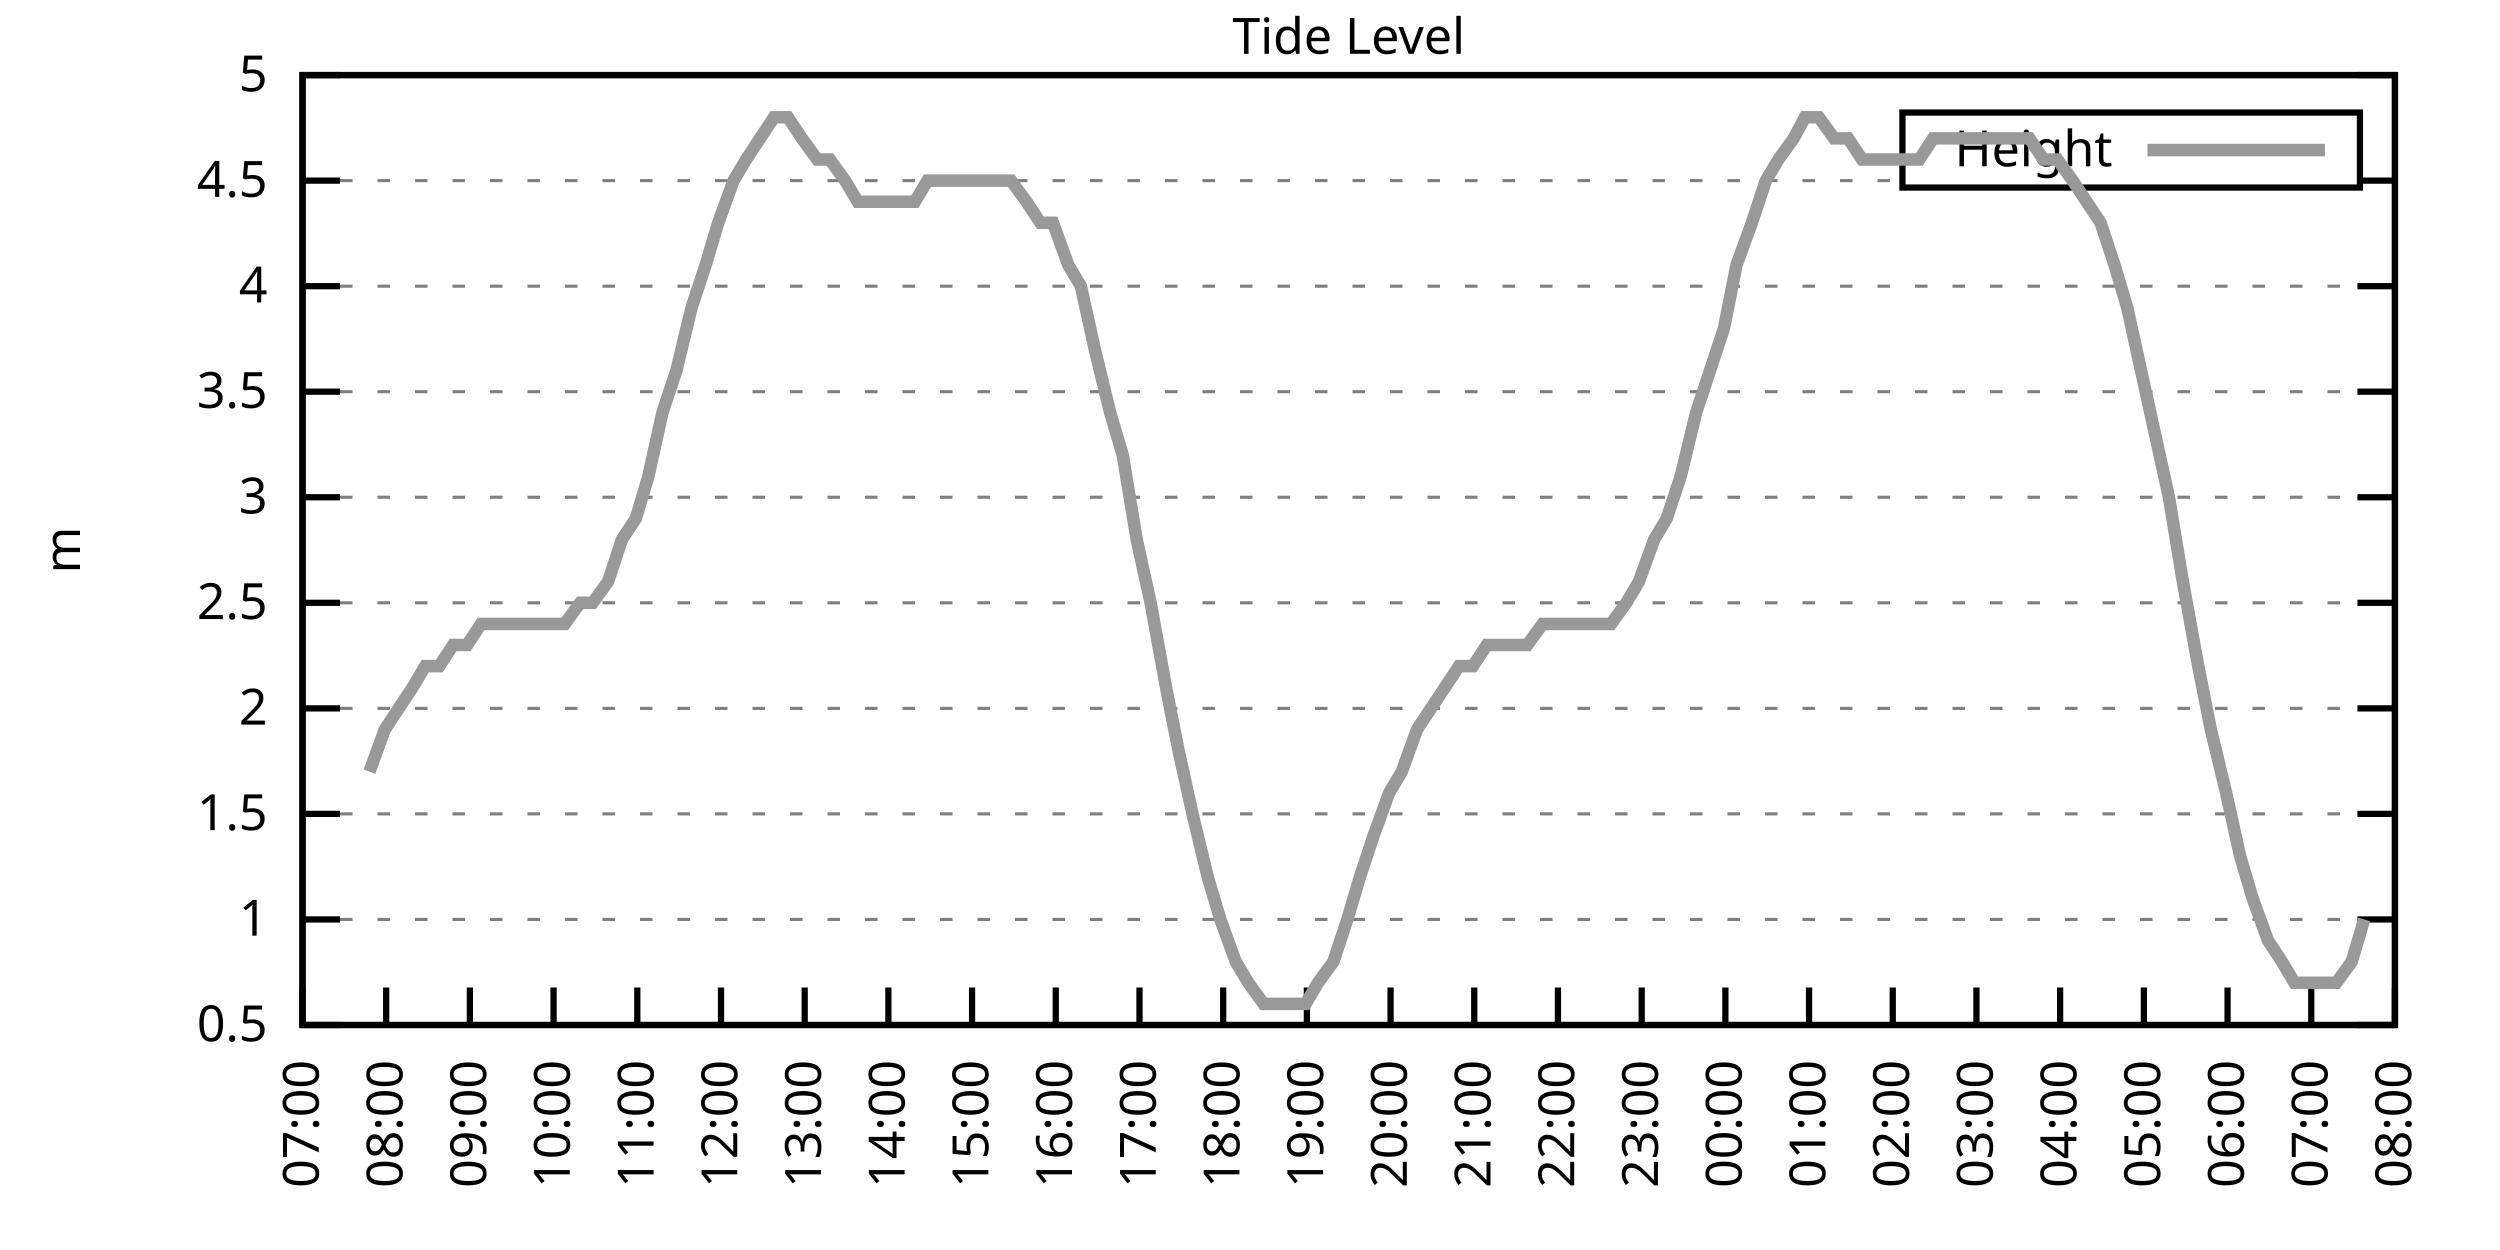
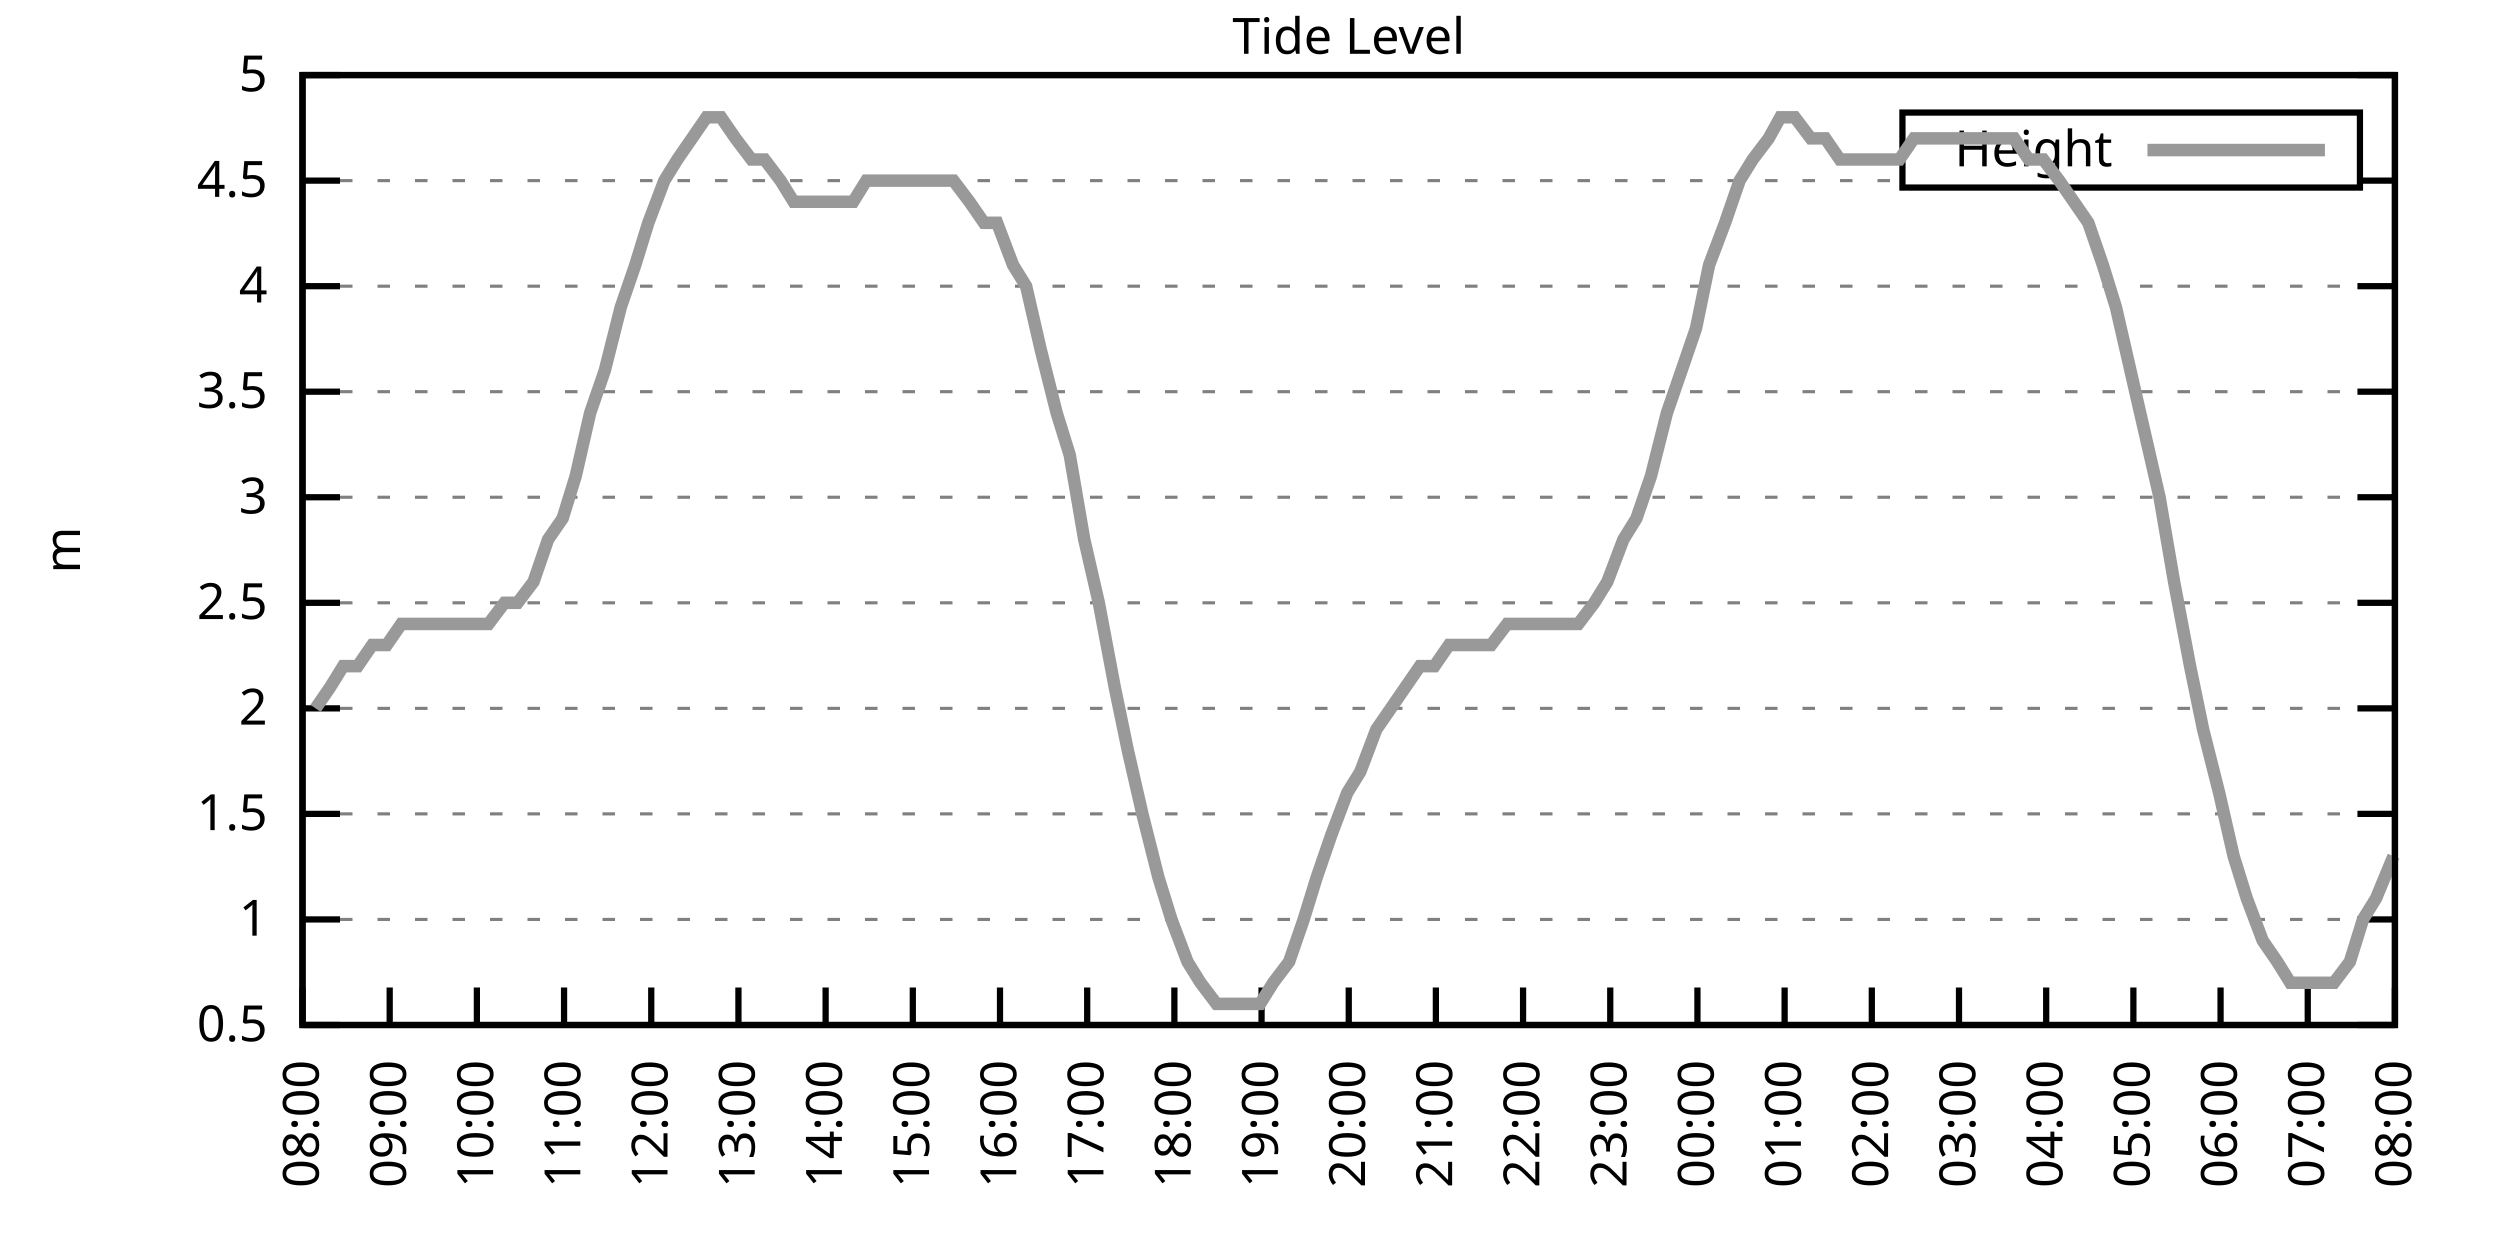
<svg xmlns="http://www.w3.org/2000/svg" xmlns:xlink="http://www.w3.org/1999/xlink" width="400" height="200" viewBox="0 0 400 200">
  <g id="gnuplot_canvas">
    <rect x="0" y="0" width="400" height="200" fill="none" />
    <defs>
      <circle id="gpDot" r="0.5" stroke-width="0.5" stroke="currentColor" />
      <path id="gpPt0" stroke-width="0.333" stroke="currentColor" d="M-1,0 h2 M0,-1 v2" />
      <path id="gpPt1" stroke-width="0.333" stroke="currentColor" d="M-1,-1 L1,1 M1,-1 L-1,1" />
      <path id="gpPt2" stroke-width="0.333" stroke="currentColor" d="M-1,0 L1,0 M0,-1 L0,1 M-1,-1 L1,1 M-1,1 L1,-1" />
      <rect id="gpPt3" stroke-width="0.333" stroke="currentColor" x="-1" y="-1" width="2" height="2" />
      <rect id="gpPt4" stroke-width="0.333" stroke="currentColor" fill="currentColor" x="-1" y="-1" width="2" height="2" />
      <circle id="gpPt5" stroke-width="0.333" stroke="currentColor" cx="0" cy="0" r="1" />
      <use xlink:href="#gpPt5" id="gpPt6" fill="currentColor" stroke="none" />
      <path id="gpPt7" stroke-width="0.333" stroke="currentColor" d="M0,-1.33 L-1.33,0.67 L1.33,0.67 z" />
      <use xlink:href="#gpPt7" id="gpPt8" fill="currentColor" stroke="none" />
      <use xlink:href="#gpPt7" id="gpPt9" stroke="currentColor" transform="rotate(180)" />
      <use xlink:href="#gpPt9" id="gpPt10" fill="currentColor" stroke="none" />
      <use xlink:href="#gpPt3" id="gpPt11" stroke="currentColor" transform="rotate(45)" />
      <use xlink:href="#gpPt11" id="gpPt12" fill="currentColor" stroke="none" />
      <path id="gpPt13" stroke-width="0.333" stroke="currentColor" d="M0,1.330 L1.265,0.411 L0.782,-1.067 L-0.782,-1.076 L-1.265,0.411 z" />
      <use xlink:href="#gpPt13" id="gpPt14" fill="currentColor" stroke="none" />
      <filter id="textbox" filterUnits="objectBoundingBox" x="0" y="0" height="1" width="1">
        <feFlood flood-color="white" flood-opacity="1" result="bgnd" />
        <feComposite in="SourceGraphic" in2="bgnd" operator="atop" />
      </filter>
      <filter id="greybox" filterUnits="objectBoundingBox" x="0" y="0" height="1" width="1">
        <feFlood flood-color="lightgrey" flood-opacity="1" result="grey" />
        <feComposite in="SourceGraphic" in2="grey" operator="atop" />
      </filter>
    </defs>
    <g fill="none" color="white" stroke="currentColor" stroke-width="1.00" stroke-linecap="butt" stroke-linejoin="miter">
</g>
    <g fill="none" color="black" stroke="currentColor" stroke-width="1.00" stroke-linecap="butt" stroke-linejoin="miter">
      <g stroke="none" shape-rendering="crispEdges">
        <polygon fill="rgb(255, 255, 255)" points="48.40,164.00 383.18,164.00 383.18,12.02 48.40,12.02 " />
      </g>
    </g>
    <g fill="none" color="black" stroke="currentColor" stroke-width="1.00" stroke-linecap="butt" stroke-linejoin="miter">
</g>
    <g fill="none" color="black" stroke="black" stroke-width="0.50" stroke-linecap="butt" stroke-linejoin="miter">
</g>
    <g fill="none" color="gray" stroke="currentColor" stroke-width="0.50" stroke-linecap="butt" stroke-linejoin="miter">
      <path stroke="gray" stroke-dasharray="2,4" class="gridline" d="M48.40,164.00 L383.19,164.00  " />
    </g>
    <g fill="none" color="gray" stroke="gray" stroke-width="1.00" stroke-linecap="butt" stroke-linejoin="miter">
</g>
    <g fill="none" color="black" stroke="currentColor" stroke-width="1.00" stroke-linecap="butt" stroke-linejoin="miter">
      <path stroke="black" d="M48.40,164.00 L54.40,164.00 M383.19,164.00 L377.19,164.00  " />
      <g transform="translate(42.80,166.60)" stroke="none" fill="black" font-family="Sans" font-size="8.00" text-anchor="end">
        <text>
          <tspan font-family="Sans"> 0.5</tspan>
        </text>
      </g>
    </g>
    <g fill="none" color="black" stroke="currentColor" stroke-width="1.00" stroke-linecap="butt" stroke-linejoin="miter">
</g>
    <g fill="none" color="black" stroke="black" stroke-width="0.50" stroke-linecap="butt" stroke-linejoin="miter">
</g>
    <g fill="none" color="gray" stroke="currentColor" stroke-width="0.50" stroke-linecap="butt" stroke-linejoin="miter">
      <path stroke="gray" stroke-dasharray="2,4" class="gridline" d="M48.40,147.11 L383.19,147.11  " />
    </g>
    <g fill="none" color="gray" stroke="gray" stroke-width="1.00" stroke-linecap="butt" stroke-linejoin="miter">
</g>
    <g fill="none" color="black" stroke="currentColor" stroke-width="1.00" stroke-linecap="butt" stroke-linejoin="miter">
      <path stroke="black" d="M48.40,147.11 L54.40,147.11 M383.19,147.11 L377.19,147.11  " />
      <g transform="translate(42.80,149.71)" stroke="none" fill="black" font-family="Sans" font-size="8.00" text-anchor="end">
        <text>
          <tspan font-family="Sans"> 1</tspan>
        </text>
      </g>
    </g>
    <g fill="none" color="black" stroke="currentColor" stroke-width="1.00" stroke-linecap="butt" stroke-linejoin="miter">
</g>
    <g fill="none" color="black" stroke="black" stroke-width="0.50" stroke-linecap="butt" stroke-linejoin="miter">
</g>
    <g fill="none" color="gray" stroke="currentColor" stroke-width="0.50" stroke-linecap="butt" stroke-linejoin="miter">
      <path stroke="gray" stroke-dasharray="2,4" class="gridline" d="M48.40,130.22 L383.19,130.22  " />
    </g>
    <g fill="none" color="gray" stroke="gray" stroke-width="1.00" stroke-linecap="butt" stroke-linejoin="miter">
</g>
    <g fill="none" color="black" stroke="currentColor" stroke-width="1.00" stroke-linecap="butt" stroke-linejoin="miter">
      <path stroke="black" d="M48.40,130.22 L54.40,130.22 M383.19,130.22 L377.19,130.22  " />
      <g transform="translate(42.80,132.82)" stroke="none" fill="black" font-family="Sans" font-size="8.00" text-anchor="end">
        <text>
          <tspan font-family="Sans"> 1.5</tspan>
        </text>
      </g>
    </g>
    <g fill="none" color="black" stroke="currentColor" stroke-width="1.00" stroke-linecap="butt" stroke-linejoin="miter">
</g>
    <g fill="none" color="black" stroke="black" stroke-width="0.50" stroke-linecap="butt" stroke-linejoin="miter">
</g>
    <g fill="none" color="gray" stroke="currentColor" stroke-width="0.50" stroke-linecap="butt" stroke-linejoin="miter">
      <path stroke="gray" stroke-dasharray="2,4" class="gridline" d="M48.40,113.34 L383.19,113.34  " />
    </g>
    <g fill="none" color="gray" stroke="gray" stroke-width="1.00" stroke-linecap="butt" stroke-linejoin="miter">
</g>
    <g fill="none" color="black" stroke="currentColor" stroke-width="1.00" stroke-linecap="butt" stroke-linejoin="miter">
      <path stroke="black" d="M48.40,113.34 L54.40,113.34 M383.19,113.34 L377.19,113.34  " />
      <g transform="translate(42.80,115.94)" stroke="none" fill="black" font-family="Sans" font-size="8.00" text-anchor="end">
        <text>
          <tspan font-family="Sans"> 2</tspan>
        </text>
      </g>
    </g>
    <g fill="none" color="black" stroke="currentColor" stroke-width="1.00" stroke-linecap="butt" stroke-linejoin="miter">
</g>
    <g fill="none" color="black" stroke="black" stroke-width="0.50" stroke-linecap="butt" stroke-linejoin="miter">
</g>
    <g fill="none" color="gray" stroke="currentColor" stroke-width="0.50" stroke-linecap="butt" stroke-linejoin="miter">
      <path stroke="gray" stroke-dasharray="2,4" class="gridline" d="M48.40,96.45 L383.19,96.45  " />
    </g>
    <g fill="none" color="gray" stroke="gray" stroke-width="1.00" stroke-linecap="butt" stroke-linejoin="miter">
</g>
    <g fill="none" color="black" stroke="currentColor" stroke-width="1.00" stroke-linecap="butt" stroke-linejoin="miter">
      <path stroke="black" d="M48.40,96.45 L54.40,96.45 M383.19,96.45 L377.19,96.45  " />
      <g transform="translate(42.80,99.05)" stroke="none" fill="black" font-family="Sans" font-size="8.00" text-anchor="end">
        <text>
          <tspan font-family="Sans"> 2.5</tspan>
        </text>
      </g>
    </g>
    <g fill="none" color="black" stroke="currentColor" stroke-width="1.00" stroke-linecap="butt" stroke-linejoin="miter">
</g>
    <g fill="none" color="black" stroke="black" stroke-width="0.50" stroke-linecap="butt" stroke-linejoin="miter">
</g>
    <g fill="none" color="gray" stroke="currentColor" stroke-width="0.50" stroke-linecap="butt" stroke-linejoin="miter">
      <path stroke="gray" stroke-dasharray="2,4" class="gridline" d="M48.40,79.56 L383.19,79.56  " />
    </g>
    <g fill="none" color="gray" stroke="gray" stroke-width="1.00" stroke-linecap="butt" stroke-linejoin="miter">
</g>
    <g fill="none" color="black" stroke="currentColor" stroke-width="1.00" stroke-linecap="butt" stroke-linejoin="miter">
      <path stroke="black" d="M48.40,79.56 L54.40,79.56 M383.19,79.56 L377.19,79.56  " />
      <g transform="translate(42.80,82.16)" stroke="none" fill="black" font-family="Sans" font-size="8.00" text-anchor="end">
        <text>
          <tspan font-family="Sans"> 3</tspan>
        </text>
      </g>
    </g>
    <g fill="none" color="black" stroke="currentColor" stroke-width="1.00" stroke-linecap="butt" stroke-linejoin="miter">
</g>
    <g fill="none" color="black" stroke="black" stroke-width="0.50" stroke-linecap="butt" stroke-linejoin="miter">
</g>
    <g fill="none" color="gray" stroke="currentColor" stroke-width="0.50" stroke-linecap="butt" stroke-linejoin="miter">
      <path stroke="gray" stroke-dasharray="2,4" class="gridline" d="M48.40,62.67 L383.19,62.67  " />
    </g>
    <g fill="none" color="gray" stroke="gray" stroke-width="1.00" stroke-linecap="butt" stroke-linejoin="miter">
</g>
    <g fill="none" color="black" stroke="currentColor" stroke-width="1.00" stroke-linecap="butt" stroke-linejoin="miter">
      <path stroke="black" d="M48.40,62.67 L54.40,62.67 M383.19,62.67 L377.19,62.67  " />
      <g transform="translate(42.80,65.27)" stroke="none" fill="black" font-family="Sans" font-size="8.00" text-anchor="end">
        <text>
          <tspan font-family="Sans"> 3.5</tspan>
        </text>
      </g>
    </g>
    <g fill="none" color="black" stroke="currentColor" stroke-width="1.00" stroke-linecap="butt" stroke-linejoin="miter">
</g>
    <g fill="none" color="black" stroke="black" stroke-width="0.50" stroke-linecap="butt" stroke-linejoin="miter">
</g>
    <g fill="none" color="gray" stroke="currentColor" stroke-width="0.50" stroke-linecap="butt" stroke-linejoin="miter">
      <path stroke="gray" stroke-dasharray="2,4" class="gridline" d="M48.40,45.79 L383.19,45.79  " />
    </g>
    <g fill="none" color="gray" stroke="gray" stroke-width="1.00" stroke-linecap="butt" stroke-linejoin="miter">
</g>
    <g fill="none" color="black" stroke="currentColor" stroke-width="1.00" stroke-linecap="butt" stroke-linejoin="miter">
      <path stroke="black" d="M48.40,45.79 L54.40,45.79 M383.19,45.79 L377.19,45.79  " />
      <g transform="translate(42.80,48.39)" stroke="none" fill="black" font-family="Sans" font-size="8.00" text-anchor="end">
        <text>
          <tspan font-family="Sans"> 4</tspan>
        </text>
      </g>
    </g>
    <g fill="none" color="black" stroke="currentColor" stroke-width="1.00" stroke-linecap="butt" stroke-linejoin="miter">
</g>
    <g fill="none" color="black" stroke="black" stroke-width="0.50" stroke-linecap="butt" stroke-linejoin="miter">
</g>
    <g fill="none" color="gray" stroke="currentColor" stroke-width="0.50" stroke-linecap="butt" stroke-linejoin="miter">
      <path stroke="gray" stroke-dasharray="2,4" class="gridline" d="M48.40,28.90 L304.39,28.90 M377.59,28.90 L383.19,28.90  " />
    </g>
    <g fill="none" color="gray" stroke="gray" stroke-width="1.00" stroke-linecap="butt" stroke-linejoin="miter">
</g>
    <g fill="none" color="black" stroke="currentColor" stroke-width="1.00" stroke-linecap="butt" stroke-linejoin="miter">
      <path stroke="black" d="M48.40,28.90 L54.40,28.90 M383.19,28.90 L377.19,28.90  " />
      <g transform="translate(42.80,31.50)" stroke="none" fill="black" font-family="Sans" font-size="8.00" text-anchor="end">
        <text>
          <tspan font-family="Sans"> 4.5</tspan>
        </text>
      </g>
    </g>
    <g fill="none" color="black" stroke="currentColor" stroke-width="1.00" stroke-linecap="butt" stroke-linejoin="miter">
</g>
    <g fill="none" color="black" stroke="black" stroke-width="0.50" stroke-linecap="butt" stroke-linejoin="miter">
</g>
    <g fill="none" color="gray" stroke="currentColor" stroke-width="0.50" stroke-linecap="butt" stroke-linejoin="miter">
      <path stroke="gray" stroke-dasharray="2,4" class="gridline" d="M48.40,12.01 L383.19,12.01  " />
    </g>
    <g fill="none" color="gray" stroke="gray" stroke-width="1.00" stroke-linecap="butt" stroke-linejoin="miter">
</g>
    <g fill="none" color="black" stroke="currentColor" stroke-width="1.00" stroke-linecap="butt" stroke-linejoin="miter">
      <path stroke="black" d="M48.40,12.01 L54.40,12.01 M383.19,12.01 L377.19,12.01  " />
      <g transform="translate(42.80,14.61)" stroke="none" fill="black" font-family="Sans" font-size="8.00" text-anchor="end">
        <text>
          <tspan font-family="Sans"> 5</tspan>
        </text>
      </g>
    </g>
    <g fill="none" color="black" stroke="currentColor" stroke-width="1.00" stroke-linecap="butt" stroke-linejoin="miter">
      <path stroke="black" d="M48.40,164.00 L48.40,158.00  " />
      <g transform="translate(51.00,169.60) rotate(270.00)" stroke="none" fill="black" font-family="Sans" font-size="8.00" text-anchor="end">
        <text>
-           <tspan font-family="Sans">07:00</tspan>
-         </text>
-       </g>
-     </g>
-     <g fill="none" color="black" stroke="currentColor" stroke-width="1.00" stroke-linecap="butt" stroke-linejoin="miter">
-       <path stroke="black" d="M61.79,164.00 L61.79,158.00  " />
-       <g transform="translate(64.39,169.60) rotate(270.00)" stroke="none" fill="black" font-family="Sans" font-size="8.00" text-anchor="end">
-         <text>
          <tspan font-family="Sans">08:00</tspan>
        </text>
      </g>
    </g>
    <g fill="none" color="black" stroke="currentColor" stroke-width="1.00" stroke-linecap="butt" stroke-linejoin="miter">
-       <path stroke="black" d="M75.18,164.00 L75.18,158.00  " />
-       <g transform="translate(77.78,169.60) rotate(270.00)" stroke="none" fill="black" font-family="Sans" font-size="8.00" text-anchor="end">
+       <path stroke="black" d="M62.35,164.00 L62.35,158.00  " />
+       <g transform="translate(64.95,169.60) rotate(270.00)" stroke="none" fill="black" font-family="Sans" font-size="8.00" text-anchor="end">
        <text>
          <tspan font-family="Sans">09:00</tspan>
        </text>
      </g>
    </g>
    <g fill="none" color="black" stroke="currentColor" stroke-width="1.00" stroke-linecap="butt" stroke-linejoin="miter">
-       <path stroke="black" d="M88.57,164.00 L88.57,158.00  " />
-       <g transform="translate(91.17,169.60) rotate(270.00)" stroke="none" fill="black" font-family="Sans" font-size="8.00" text-anchor="end">
+       <path stroke="black" d="M76.30,164.00 L76.30,158.00  " />
+       <g transform="translate(78.90,169.60) rotate(270.00)" stroke="none" fill="black" font-family="Sans" font-size="8.00" text-anchor="end">
        <text>
          <tspan font-family="Sans">10:00</tspan>
        </text>
      </g>
    </g>
    <g fill="none" color="black" stroke="currentColor" stroke-width="1.00" stroke-linecap="butt" stroke-linejoin="miter">
-       <path stroke="black" d="M101.97,164.00 L101.97,158.00  " />
-       <g transform="translate(104.57,169.60) rotate(270.00)" stroke="none" fill="black" font-family="Sans" font-size="8.00" text-anchor="end">
+       <path stroke="black" d="M90.25,164.00 L90.25,158.00  " />
+       <g transform="translate(92.85,169.60) rotate(270.00)" stroke="none" fill="black" font-family="Sans" font-size="8.00" text-anchor="end">
        <text>
          <tspan font-family="Sans">11:00</tspan>
        </text>
      </g>
    </g>
    <g fill="none" color="black" stroke="currentColor" stroke-width="1.00" stroke-linecap="butt" stroke-linejoin="miter">
-       <path stroke="black" d="M115.36,164.00 L115.36,158.00  " />
-       <g transform="translate(117.96,169.60) rotate(270.00)" stroke="none" fill="black" font-family="Sans" font-size="8.00" text-anchor="end">
+       <path stroke="black" d="M104.20,164.00 L104.20,158.00  " />
+       <g transform="translate(106.80,169.60) rotate(270.00)" stroke="none" fill="black" font-family="Sans" font-size="8.00" text-anchor="end">
        <text>
          <tspan font-family="Sans">12:00</tspan>
        </text>
      </g>
    </g>
    <g fill="none" color="black" stroke="currentColor" stroke-width="1.00" stroke-linecap="butt" stroke-linejoin="miter">
-       <path stroke="black" d="M128.75,164.00 L128.75,158.00  " />
-       <g transform="translate(131.35,169.60) rotate(270.00)" stroke="none" fill="black" font-family="Sans" font-size="8.00" text-anchor="end">
+       <path stroke="black" d="M118.15,164.00 L118.15,158.00  " />
+       <g transform="translate(120.75,169.60) rotate(270.00)" stroke="none" fill="black" font-family="Sans" font-size="8.00" text-anchor="end">
        <text>
          <tspan font-family="Sans">13:00</tspan>
        </text>
      </g>
    </g>
    <g fill="none" color="black" stroke="currentColor" stroke-width="1.00" stroke-linecap="butt" stroke-linejoin="miter">
-       <path stroke="black" d="M142.14,164.00 L142.14,158.00  " />
-       <g transform="translate(144.74,169.60) rotate(270.00)" stroke="none" fill="black" font-family="Sans" font-size="8.00" text-anchor="end">
+       <path stroke="black" d="M132.10,164.00 L132.10,158.00  " />
+       <g transform="translate(134.70,169.60) rotate(270.00)" stroke="none" fill="black" font-family="Sans" font-size="8.00" text-anchor="end">
        <text>
          <tspan font-family="Sans">14:00</tspan>
        </text>
      </g>
    </g>
    <g fill="none" color="black" stroke="currentColor" stroke-width="1.00" stroke-linecap="butt" stroke-linejoin="miter">
-       <path stroke="black" d="M155.53,164.00 L155.53,158.00  " />
-       <g transform="translate(158.13,169.60) rotate(270.00)" stroke="none" fill="black" font-family="Sans" font-size="8.00" text-anchor="end">
+       <path stroke="black" d="M146.05,164.00 L146.05,158.00  " />
+       <g transform="translate(148.65,169.60) rotate(270.00)" stroke="none" fill="black" font-family="Sans" font-size="8.00" text-anchor="end">
        <text>
          <tspan font-family="Sans">15:00</tspan>
        </text>
      </g>
    </g>
    <g fill="none" color="black" stroke="currentColor" stroke-width="1.00" stroke-linecap="butt" stroke-linejoin="miter">
-       <path stroke="black" d="M168.92,164.00 L168.92,158.00  " />
-       <g transform="translate(171.52,169.60) rotate(270.00)" stroke="none" fill="black" font-family="Sans" font-size="8.00" text-anchor="end">
+       <path stroke="black" d="M160.00,164.00 L160.00,158.00  " />
+       <g transform="translate(162.60,169.60) rotate(270.00)" stroke="none" fill="black" font-family="Sans" font-size="8.00" text-anchor="end">
        <text>
          <tspan font-family="Sans">16:00</tspan>
        </text>
      </g>
    </g>
    <g fill="none" color="black" stroke="currentColor" stroke-width="1.00" stroke-linecap="butt" stroke-linejoin="miter">
-       <path stroke="black" d="M182.32,164.00 L182.32,158.00  " />
-       <g transform="translate(184.92,169.60) rotate(270.00)" stroke="none" fill="black" font-family="Sans" font-size="8.00" text-anchor="end">
+       <path stroke="black" d="M173.95,164.00 L173.95,158.00  " />
+       <g transform="translate(176.55,169.60) rotate(270.00)" stroke="none" fill="black" font-family="Sans" font-size="8.00" text-anchor="end">
        <text>
          <tspan font-family="Sans">17:00</tspan>
        </text>
      </g>
    </g>
    <g fill="none" color="black" stroke="currentColor" stroke-width="1.00" stroke-linecap="butt" stroke-linejoin="miter">
-       <path stroke="black" d="M195.71,164.00 L195.71,158.00  " />
-       <g transform="translate(198.31,169.60) rotate(270.00)" stroke="none" fill="black" font-family="Sans" font-size="8.00" text-anchor="end">
+       <path stroke="black" d="M187.90,164.00 L187.90,158.00  " />
+       <g transform="translate(190.50,169.60) rotate(270.00)" stroke="none" fill="black" font-family="Sans" font-size="8.00" text-anchor="end">
        <text>
          <tspan font-family="Sans">18:00</tspan>
        </text>
      </g>
    </g>
    <g fill="none" color="black" stroke="currentColor" stroke-width="1.00" stroke-linecap="butt" stroke-linejoin="miter">
-       <path stroke="black" d="M209.10,164.00 L209.10,158.00  " />
-       <g transform="translate(211.70,169.60) rotate(270.00)" stroke="none" fill="black" font-family="Sans" font-size="8.00" text-anchor="end">
+       <path stroke="black" d="M201.85,164.00 L201.85,158.00  " />
+       <g transform="translate(204.45,169.60) rotate(270.00)" stroke="none" fill="black" font-family="Sans" font-size="8.00" text-anchor="end">
        <text>
          <tspan font-family="Sans">19:00</tspan>
        </text>
      </g>
    </g>
    <g fill="none" color="black" stroke="currentColor" stroke-width="1.00" stroke-linecap="butt" stroke-linejoin="miter">
-       <path stroke="black" d="M222.49,164.00 L222.49,158.00  " />
-       <g transform="translate(225.09,169.60) rotate(270.00)" stroke="none" fill="black" font-family="Sans" font-size="8.00" text-anchor="end">
+       <path stroke="black" d="M215.80,164.00 L215.80,158.00  " />
+       <g transform="translate(218.40,169.60) rotate(270.00)" stroke="none" fill="black" font-family="Sans" font-size="8.00" text-anchor="end">
        <text>
          <tspan font-family="Sans">20:00</tspan>
        </text>
      </g>
    </g>
    <g fill="none" color="black" stroke="currentColor" stroke-width="1.00" stroke-linecap="butt" stroke-linejoin="miter">
-       <path stroke="black" d="M235.88,164.00 L235.88,158.00  " />
-       <g transform="translate(238.48,169.60) rotate(270.00)" stroke="none" fill="black" font-family="Sans" font-size="8.00" text-anchor="end">
+       <path stroke="black" d="M229.74,164.00 L229.74,158.00  " />
+       <g transform="translate(232.34,169.60) rotate(270.00)" stroke="none" fill="black" font-family="Sans" font-size="8.00" text-anchor="end">
        <text>
          <tspan font-family="Sans">21:00</tspan>
        </text>
      </g>
    </g>
    <g fill="none" color="black" stroke="currentColor" stroke-width="1.00" stroke-linecap="butt" stroke-linejoin="miter">
-       <path stroke="black" d="M249.27,164.00 L249.27,158.00  " />
-       <g transform="translate(251.87,169.60) rotate(270.00)" stroke="none" fill="black" font-family="Sans" font-size="8.00" text-anchor="end">
+       <path stroke="black" d="M243.69,164.00 L243.69,158.00  " />
+       <g transform="translate(246.29,169.60) rotate(270.00)" stroke="none" fill="black" font-family="Sans" font-size="8.00" text-anchor="end">
        <text>
          <tspan font-family="Sans">22:00</tspan>
        </text>
      </g>
    </g>
    <g fill="none" color="black" stroke="currentColor" stroke-width="1.00" stroke-linecap="butt" stroke-linejoin="miter">
-       <path stroke="black" d="M262.67,164.00 L262.67,158.00  " />
-       <g transform="translate(265.27,169.60) rotate(270.00)" stroke="none" fill="black" font-family="Sans" font-size="8.00" text-anchor="end">
+       <path stroke="black" d="M257.64,164.00 L257.64,158.00  " />
+       <g transform="translate(260.24,169.60) rotate(270.00)" stroke="none" fill="black" font-family="Sans" font-size="8.00" text-anchor="end">
        <text>
          <tspan font-family="Sans">23:00</tspan>
        </text>
      </g>
    </g>
    <g fill="none" color="black" stroke="currentColor" stroke-width="1.00" stroke-linecap="butt" stroke-linejoin="miter">
-       <path stroke="black" d="M276.06,164.00 L276.06,158.00  " />
-       <g transform="translate(278.66,169.60) rotate(270.00)" stroke="none" fill="black" font-family="Sans" font-size="8.00" text-anchor="end">
+       <path stroke="black" d="M271.59,164.00 L271.59,158.00  " />
+       <g transform="translate(274.19,169.60) rotate(270.00)" stroke="none" fill="black" font-family="Sans" font-size="8.00" text-anchor="end">
        <text>
          <tspan font-family="Sans">00:00</tspan>
        </text>
      </g>
    </g>
    <g fill="none" color="black" stroke="currentColor" stroke-width="1.00" stroke-linecap="butt" stroke-linejoin="miter">
-       <path stroke="black" d="M289.45,164.00 L289.45,158.00  " />
-       <g transform="translate(292.05,169.60) rotate(270.00)" stroke="none" fill="black" font-family="Sans" font-size="8.00" text-anchor="end">
+       <path stroke="black" d="M285.54,164.00 L285.54,158.00  " />
+       <g transform="translate(288.14,169.60) rotate(270.00)" stroke="none" fill="black" font-family="Sans" font-size="8.00" text-anchor="end">
        <text>
          <tspan font-family="Sans">01:00</tspan>
        </text>
      </g>
    </g>
    <g fill="none" color="black" stroke="currentColor" stroke-width="1.00" stroke-linecap="butt" stroke-linejoin="miter">
-       <path stroke="black" d="M302.84,164.00 L302.84,158.00  " />
-       <g transform="translate(305.44,169.60) rotate(270.00)" stroke="none" fill="black" font-family="Sans" font-size="8.00" text-anchor="end">
+       <path stroke="black" d="M299.49,164.00 L299.49,158.00  " />
+       <g transform="translate(302.09,169.60) rotate(270.00)" stroke="none" fill="black" font-family="Sans" font-size="8.00" text-anchor="end">
        <text>
          <tspan font-family="Sans">02:00</tspan>
        </text>
      </g>
    </g>
    <g fill="none" color="black" stroke="currentColor" stroke-width="1.00" stroke-linecap="butt" stroke-linejoin="miter">
-       <path stroke="black" d="M316.23,164.00 L316.23,158.00  " />
-       <g transform="translate(318.83,169.60) rotate(270.00)" stroke="none" fill="black" font-family="Sans" font-size="8.00" text-anchor="end">
+       <path stroke="black" d="M313.44,164.00 L313.44,158.00  " />
+       <g transform="translate(316.04,169.60) rotate(270.00)" stroke="none" fill="black" font-family="Sans" font-size="8.00" text-anchor="end">
        <text>
          <tspan font-family="Sans">03:00</tspan>
        </text>
      </g>
    </g>
    <g fill="none" color="black" stroke="currentColor" stroke-width="1.00" stroke-linecap="butt" stroke-linejoin="miter">
-       <path stroke="black" d="M329.62,164.00 L329.62,158.00  " />
-       <g transform="translate(332.22,169.60) rotate(270.00)" stroke="none" fill="black" font-family="Sans" font-size="8.00" text-anchor="end">
+       <path stroke="black" d="M327.39,164.00 L327.39,158.00  " />
+       <g transform="translate(329.99,169.60) rotate(270.00)" stroke="none" fill="black" font-family="Sans" font-size="8.00" text-anchor="end">
        <text>
          <tspan font-family="Sans">04:00</tspan>
        </text>
      </g>
    </g>
    <g fill="none" color="black" stroke="currentColor" stroke-width="1.00" stroke-linecap="butt" stroke-linejoin="miter">
-       <path stroke="black" d="M343.02,164.00 L343.02,158.00  " />
-       <g transform="translate(345.62,169.60) rotate(270.00)" stroke="none" fill="black" font-family="Sans" font-size="8.00" text-anchor="end">
+       <path stroke="black" d="M341.34,164.00 L341.34,158.00  " />
+       <g transform="translate(343.94,169.60) rotate(270.00)" stroke="none" fill="black" font-family="Sans" font-size="8.00" text-anchor="end">
        <text>
          <tspan font-family="Sans">05:00</tspan>
        </text>
      </g>
    </g>
    <g fill="none" color="black" stroke="currentColor" stroke-width="1.00" stroke-linecap="butt" stroke-linejoin="miter">
-       <path stroke="black" d="M356.41,164.00 L356.41,158.00  " />
-       <g transform="translate(359.01,169.60) rotate(270.00)" stroke="none" fill="black" font-family="Sans" font-size="8.00" text-anchor="end">
+       <path stroke="black" d="M355.29,164.00 L355.29,158.00  " />
+       <g transform="translate(357.89,169.60) rotate(270.00)" stroke="none" fill="black" font-family="Sans" font-size="8.00" text-anchor="end">
        <text>
          <tspan font-family="Sans">06:00</tspan>
        </text>
      </g>
    </g>
    <g fill="none" color="black" stroke="currentColor" stroke-width="1.00" stroke-linecap="butt" stroke-linejoin="miter">
-       <path stroke="black" d="M369.80,164.00 L369.80,158.00  " />
-       <g transform="translate(372.40,169.60) rotate(270.00)" stroke="none" fill="black" font-family="Sans" font-size="8.00" text-anchor="end">
+       <path stroke="black" d="M369.24,164.00 L369.24,158.00  " />
+       <g transform="translate(371.84,169.60) rotate(270.00)" stroke="none" fill="black" font-family="Sans" font-size="8.00" text-anchor="end">
        <text>
          <tspan font-family="Sans">07:00</tspan>
        </text>
      </g>
    </g>
    <g fill="none" color="black" stroke="currentColor" stroke-width="1.00" stroke-linecap="butt" stroke-linejoin="miter">
      <path stroke="black" d="M383.19,164.00 L383.19,158.00  " />
      <g transform="translate(385.79,169.60) rotate(270.00)" stroke="none" fill="black" font-family="Sans" font-size="8.00" text-anchor="end">
        <text>
          <tspan font-family="Sans">08:00</tspan>
        </text>
      </g>
    </g>
    <g fill="none" color="black" stroke="currentColor" stroke-width="1.00" stroke-linecap="butt" stroke-linejoin="miter">
</g>
    <g fill="none" color="black" stroke="currentColor" stroke-width="1.00" stroke-linecap="butt" stroke-linejoin="miter">
      <path stroke="black" d="M48.40,12.01 L48.40,164.00 L383.19,164.00 L383.19,12.01 L48.40,12.01 Z  " />
    </g>
    <g fill="none" color="black" stroke="currentColor" stroke-width="1.00" stroke-linecap="butt" stroke-linejoin="miter">
</g>
    <g fill="none" color="black" stroke="currentColor" stroke-width="1.00" stroke-linecap="butt" stroke-linejoin="miter">
      <path stroke="black" d="M304.39,30.01 L304.39,18.01 L377.59,18.01 L377.59,30.01 L304.39,30.01 Z  " />
    </g>
    <g id="Tide_level_plot_1">
      <g fill="none" color="white" stroke="black" stroke-width="2.00" stroke-linecap="butt" stroke-linejoin="miter">
</g>
      <g fill="none" color="black" stroke="currentColor" stroke-width="2.00" stroke-linecap="butt" stroke-linejoin="miter">
        <g transform="translate(337.99,26.61)" stroke="none" fill="black" font-family="Sans" font-size="8.00" text-anchor="end">
          <text>
            <tspan font-family="Sans">Height</tspan>
          </text>
        </g>
      </g>
      <g fill="none" color="black" stroke="currentColor" stroke-width="2.00" stroke-linecap="butt" stroke-linejoin="miter">
-         <path stroke="rgb(153, 153, 153)" d="M343.59,24.01 L371.99,24.01 M59.11,123.47 L61.57,116.71 L63.80,113.34 L66.03,109.96 L68.04,106.58 L70.27,106.58   L72.50,103.20 L74.74,103.20 L76.97,99.83 L79.42,99.83 L81.66,99.83 L83.89,99.83 L86.12,99.83 L88.13,99.83   L90.36,99.83 L92.82,96.45 L94.82,96.45 L97.28,93.07 L99.51,86.32 L101.74,82.94 L103.75,76.18 L105.98,66.05   L108.22,59.30 L110.67,49.16 L112.90,42.41 L114.91,35.65 L117.37,28.90 L119.38,25.52 L121.61,22.14 L123.84,18.77   L126.07,18.77 L128.30,22.14 L130.76,25.52 L132.77,25.52 L135.22,28.90 L137.23,32.28 L139.46,32.28 L141.69,32.28   L144.15,32.28 L146.38,32.28 L148.39,28.90 L150.85,28.90 L152.63,28.90 L155.31,28.90 L157.54,28.90 L159.77,28.90   L161.78,28.90 L164.24,32.28 L166.47,35.65 L168.48,35.65 L170.93,42.41 L172.94,45.79 L175.17,55.92 L177.63,66.05   L179.64,72.81 L181.87,86.32 L184.10,96.45 L186.56,109.96 L188.57,120.09 L190.80,130.22 L193.25,140.36 L195.26,147.11   L197.72,153.87 L199.73,157.24 L202.18,160.62 L204.19,160.62 L206.42,160.62 L208.88,160.62 L210.88,157.24 L213.34,153.87   L215.57,147.11 L217.58,140.36 L219.81,133.60 L222.27,126.85 L224.28,123.47 L226.73,116.71 L228.96,113.34 L231.20,109.96   L233.43,106.58 L235.66,106.58 L237.89,103.20 L239.90,103.20 L242.36,103.20 L244.36,103.20 L246.82,99.83 L248.83,99.83   L251.28,99.83 L253.51,99.83 L255.52,99.83 L257.76,99.83 L260.21,96.45 L262.22,93.07 L264.67,86.32 L266.68,82.94   L268.92,76.18 L271.37,66.05 L273.60,59.30 L275.83,52.54 L277.84,42.41 L280.30,35.65 L282.53,28.90 L284.54,25.52   L286.99,22.14 L288.78,18.77 L291.01,18.77 L293.47,22.14 L295.70,22.14 L297.93,25.52 L300.39,25.52 L302.62,25.52   L304.40,25.52 L307.08,25.52 L309.31,22.14 L311.10,22.14 L313.78,22.14 L316.01,22.14 L318.02,22.14 L320.25,22.14   L322.48,22.14 L324.71,22.14 L326.95,25.52 L329.18,25.52 L331.63,28.90 L333.86,32.28 L336.10,35.65 L338.33,42.41   L340.34,49.16 L344.80,69.43 L347.03,79.56 L349.26,93.07 L351.72,106.58 L353.73,116.71 L356.18,126.85 L358.42,136.98   L360.42,143.73 L362.88,150.49 L365.11,153.87 L367.12,157.24 L369.58,157.24 L371.58,157.24 L373.82,157.24 L376.27,153.87   L378.28,147.11  " />
+         <path stroke="rgb(153, 153, 153)" d="M343.59,24.01 L371.99,24.01 M50.49,113.34 L52.82,109.96 L54.91,106.58 L57.23,106.58 L59.56,103.20 L61.88,103.20   L64.21,99.83 L66.77,99.83 L69.09,99.83 L71.42,99.83 L73.74,99.83 L75.83,99.83 L78.16,99.83 L80.72,96.45   L82.81,96.45 L85.37,93.07 L87.69,86.32 L90.02,82.94 L92.11,76.18 L94.43,66.05 L96.76,59.30 L99.32,49.16   L101.64,42.41 L103.73,35.65 L106.29,28.90 L108.38,25.52 L110.71,22.14 L113.03,18.77 L115.36,18.77 L117.68,22.14   L120.24,25.52 L122.33,25.52 L124.89,28.90 L126.98,32.28 L129.31,32.28 L131.63,32.28 L134.19,32.28 L136.51,32.28   L138.61,28.90 L141.16,28.90 L143.02,28.90 L145.81,28.90 L148.14,28.90 L150.46,28.90 L152.56,28.90 L155.11,32.28   L157.44,35.65 L159.53,35.65 L162.09,42.41 L164.18,45.79 L166.51,55.92 L169.06,66.05 L171.16,72.81 L173.48,86.32   L175.81,96.45 L178.36,109.96 L180.46,120.09 L182.78,130.22 L185.34,140.36 L187.43,147.11 L189.99,153.87 L192.08,157.24   L194.64,160.62 L196.73,160.62 L199.06,160.62 L201.61,160.62 L203.71,157.24 L206.26,153.87 L208.59,147.11 L210.68,140.36   L213.01,133.60 L215.56,126.85 L217.65,123.47 L220.21,116.71 L222.54,113.34 L224.86,109.96 L227.19,106.58 L229.51,106.58   L231.84,103.20 L233.93,103.20 L236.49,103.20 L238.58,103.20 L241.14,99.83 L243.23,99.83 L245.79,99.83 L248.11,99.83   L250.20,99.83 L252.53,99.83 L255.09,96.45 L257.18,93.07 L259.74,86.32 L261.83,82.94 L264.15,76.18 L266.71,66.05   L269.04,59.30 L271.36,52.54 L273.45,42.41 L276.01,35.65 L278.34,28.90 L280.43,25.52 L282.99,22.14 L284.85,18.77   L287.17,18.77 L289.73,22.14 L292.05,22.14 L294.38,25.52 L296.94,25.52 L299.26,25.52 L301.12,25.52 L303.91,25.52   L306.23,22.14 L308.09,22.14 L310.88,22.14 L313.21,22.14 L315.30,22.14 L317.63,22.14 L319.95,22.14 L322.28,22.14   L324.60,25.52 L326.93,25.52 L329.48,28.90 L331.81,32.28 L334.13,35.65 L336.46,42.41 L338.55,49.16 L343.20,69.43   L345.53,79.56 L347.85,93.07 L350.41,106.58 L352.50,116.71 L355.06,126.85 L357.38,136.98 L359.48,143.73 L362.03,150.49   L364.36,153.87 L366.45,157.24 L369.01,157.24 L371.10,157.24 L373.43,157.24 L375.98,153.87 L378.08,147.11 L380.17,143.73   L382.96,136.98  " />
      </g>
    </g>
    <g fill="none" color="black" stroke="currentColor" stroke-width="2.00" stroke-linecap="butt" stroke-linejoin="miter">
</g>
    <g fill="none" color="black" stroke="black" stroke-width="1.00" stroke-linecap="butt" stroke-linejoin="miter">
</g>
    <g fill="none" color="black" stroke="currentColor" stroke-width="1.00" stroke-linecap="butt" stroke-linejoin="miter">
      <path stroke="black" d="M48.40,12.01 L48.40,164.00 L383.19,164.00 L383.19,12.01 L48.40,12.01 Z  " />
      <g transform="translate(12.80,88.01) rotate(270.00)" stroke="none" fill="black" font-family="Sans" font-size="8.00" text-anchor="middle">
        <text>
          <tspan font-family="Sans">m</tspan>
        </text>
      </g>
    </g>
    <g fill="none" color="black" stroke="currentColor" stroke-width="1.00" stroke-linecap="butt" stroke-linejoin="miter">
</g>
    <g fill="none" color="black" stroke="currentColor" stroke-width="1.00" stroke-linecap="butt" stroke-linejoin="miter">
      <g transform="translate(215.79,8.61)" stroke="none" fill="black" font-family="Sans" font-size="8.00" text-anchor="middle">
        <text>
          <tspan font-family="Sans">Tide Level</tspan>
        </text>
      </g>
    </g>
    <g fill="none" color="black" stroke="currentColor" stroke-width="1.00" stroke-linecap="butt" stroke-linejoin="miter">
</g>
  </g>
</svg>
